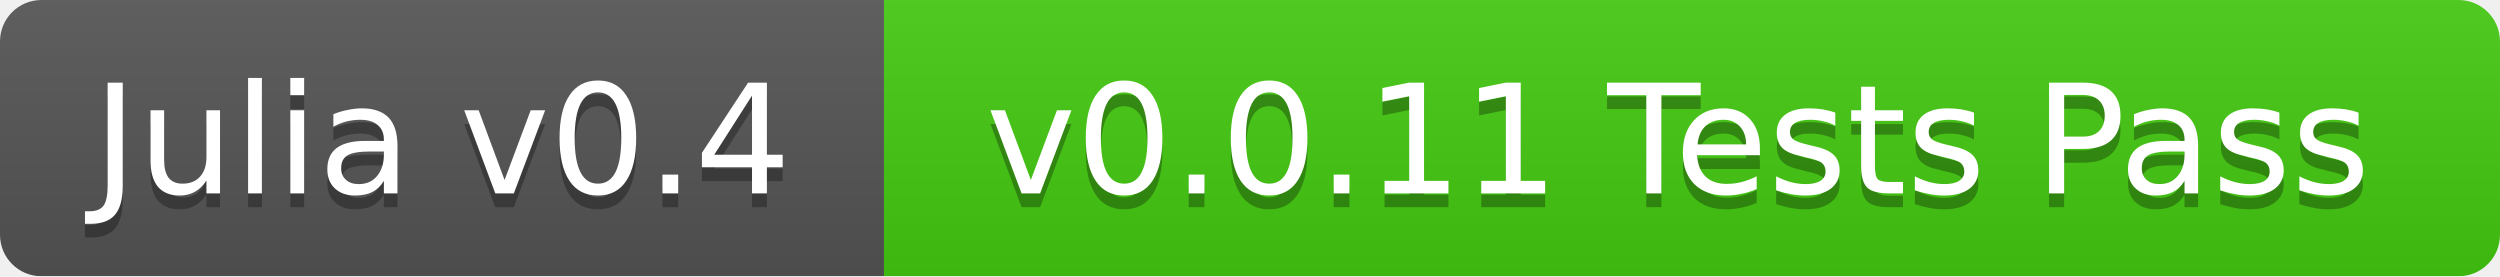
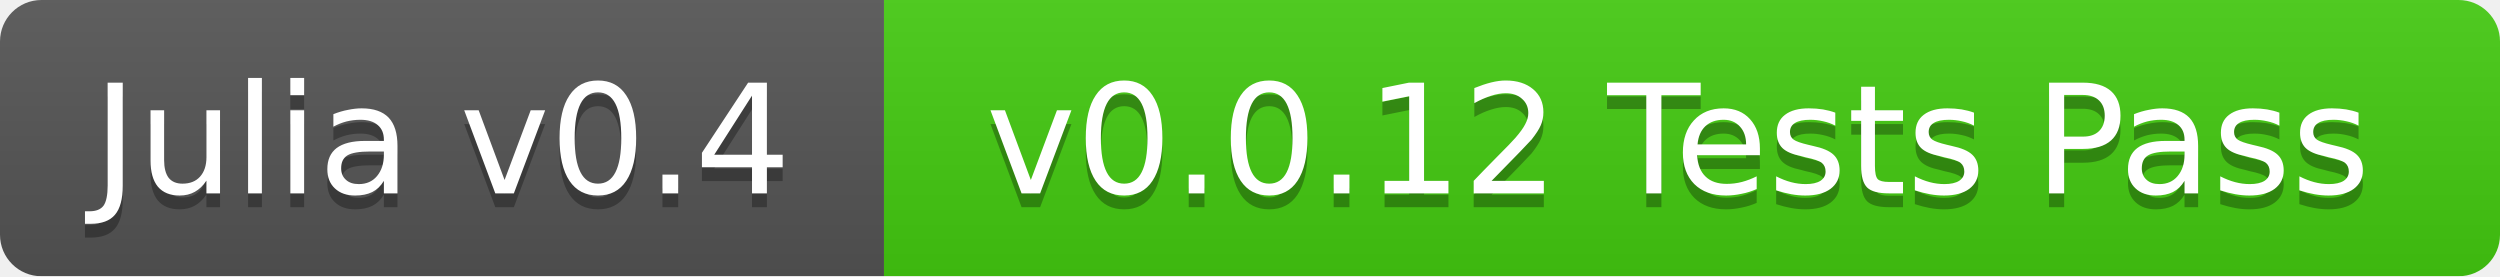
<svg xmlns="http://www.w3.org/2000/svg" width="181" height="20">
  <linearGradient id="b" x2="0" y2="100%">
    <stop offset="0" stop-color="#bbb" stop-opacity=".1" />
    <stop offset="1" stop-opacity=".1" />
  </linearGradient>
  <mask id="a">
    <rect width="181" height="20" rx="3" fill="#fff" />
  </mask>
  <g mask="url(#a)">
    <path fill="#555" d="M0 0h64v20H0z" />
    <path fill="#4c1" d="M64 0h117v20H64z" />
    <path fill="url(#b)" d="M0 0h181v20H0z" />
  </g>
  <g fill="#fff" text-anchor="middle" font-family="DejaVu Sans,Verdana,Geneva,sans-serif" font-size="11">
    <text x="32" y="15" fill="#010101" fill-opacity=".3">Julia v0.4</text>
    <text x="32" y="14">Julia v0.4</text>
-     <text x="121.5" y="15" fill="#010101" fill-opacity=".3">v0.0.11 Tests Pass</text>
-     <text x="121.5" y="14">v0.0.11 Tests Pass</text>
+     <text x="121.5" y="15" fill="#010101" fill-opacity=".3">v0.0.12 Tests Pass</text>
+     <text x="121.5" y="14">v0.0.12 Tests Pass</text>
  </g>
</svg>
